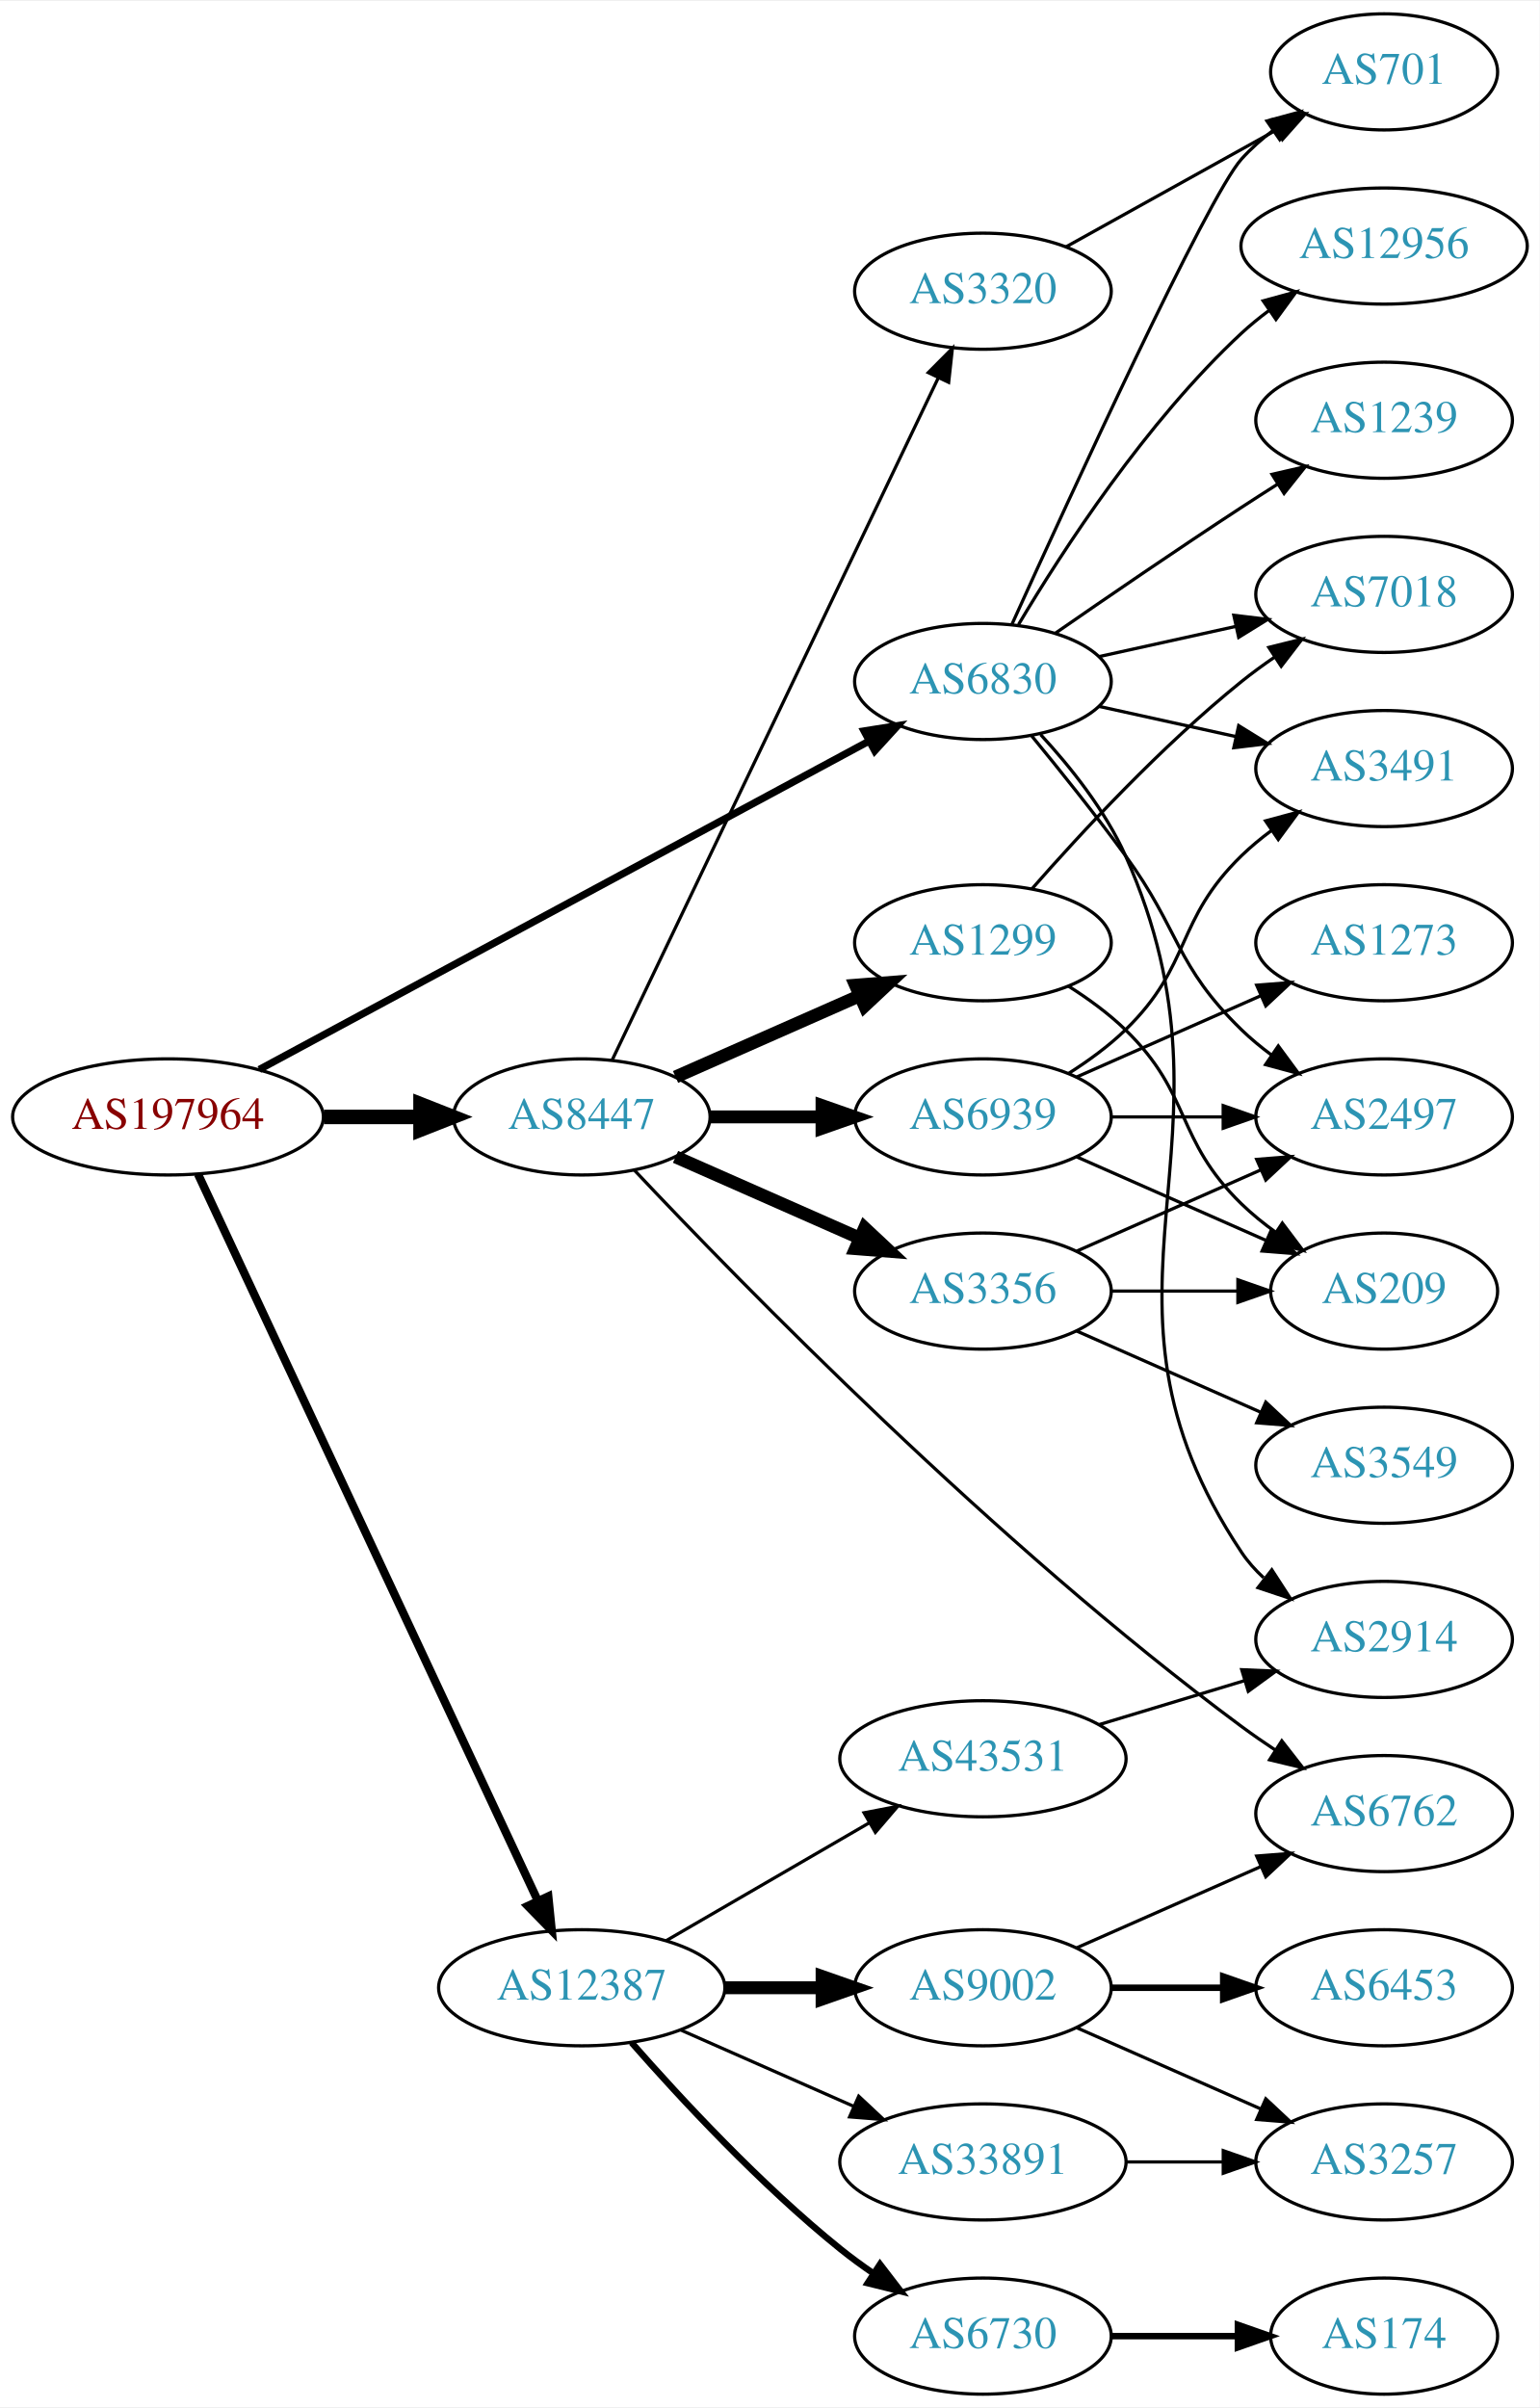
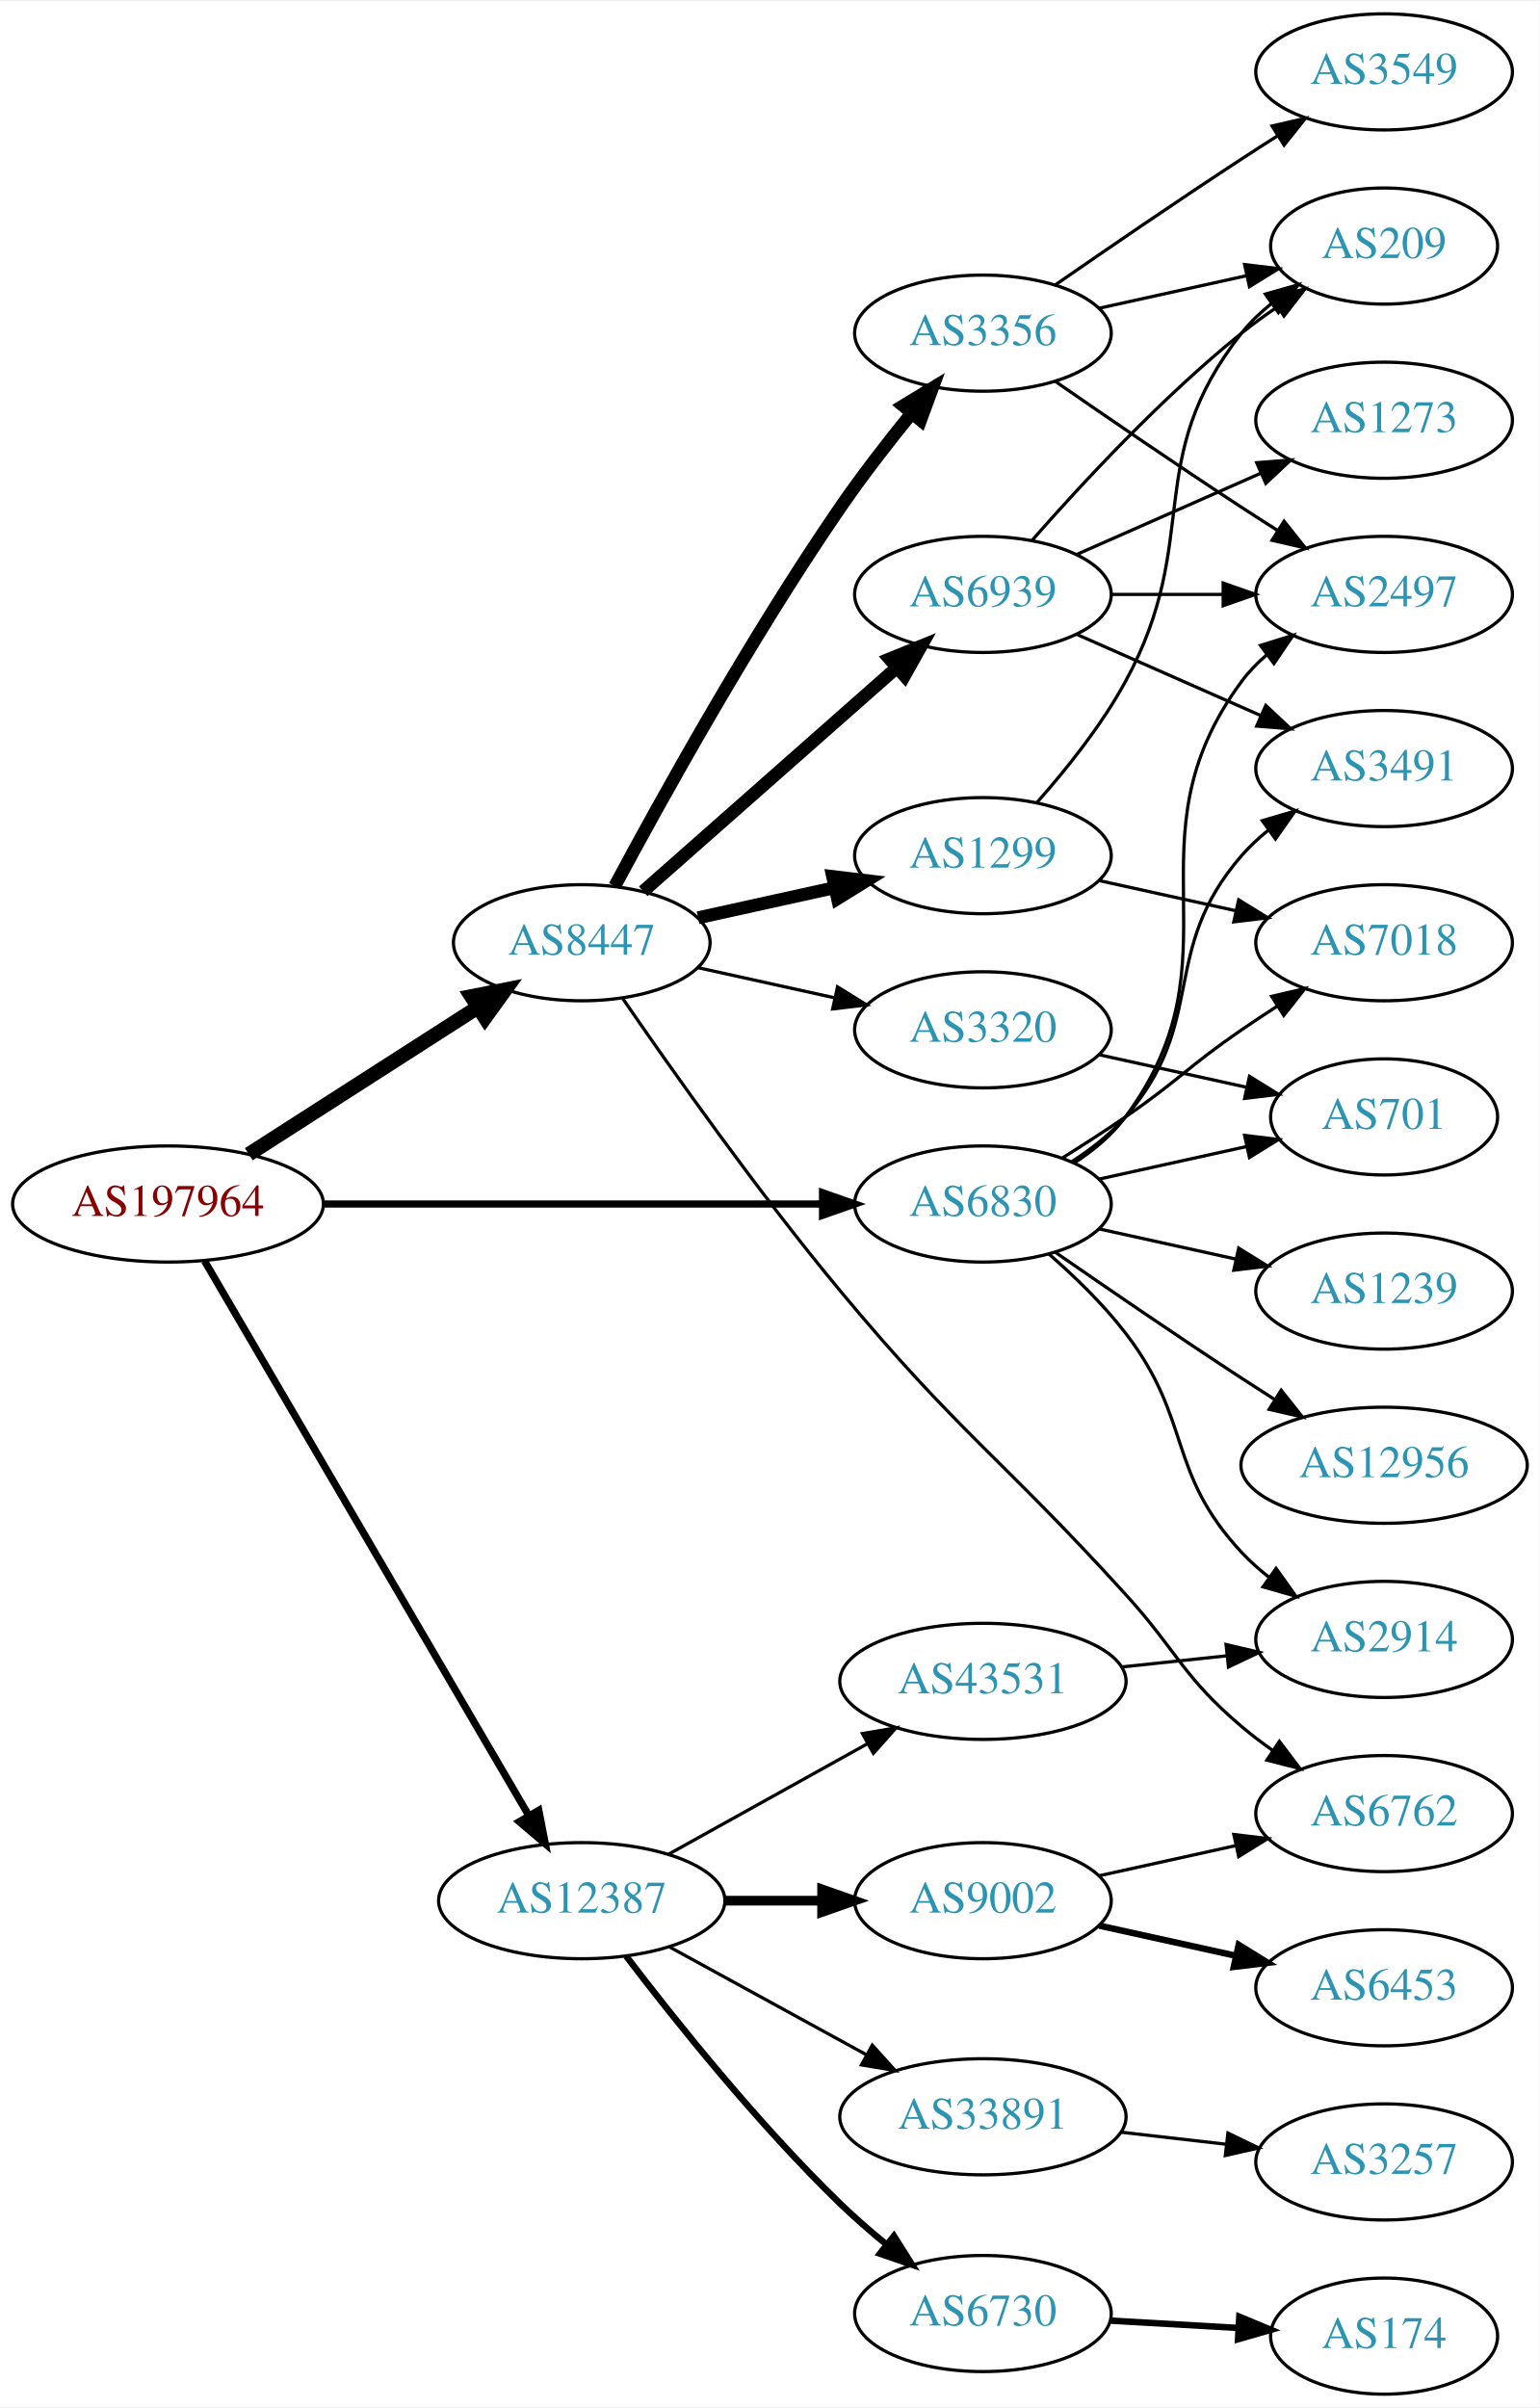
<svg xmlns="http://www.w3.org/2000/svg" xmlns:xlink="http://www.w3.org/1999/xlink" width="477pt" height="746pt" viewBox="0.00 0.00 477.37 746.00">
  <g id="graph0" class="graph" transform="scale(1 1) rotate(0) translate(4 742)">
    <polygon fill="white" stroke="none" points="-4,4 -4,-742 473.368,-742 473.368,4 -4,4" />
    <g id="node1" class="node">
      <g id="a_node1">
        <a xlink:href="/asn/197964" xlink:title="AS197964 ~ Julius Blum GmbH [AT]">
-           <ellipse fill="#ffffff" stroke="black" cx="48.096" cy="-396" rx="48.192" ry="18" />
-           <text text-anchor="middle" x="48.096" y="-392.3" font-family="Times,serif" font-size="14.00" fill="#880000">AS197964</text>
+           <ellipse fill="#ffffff" stroke="black" cx="48.096" cy="-369" rx="48.192" ry="18" />
+           <text text-anchor="middle" x="48.096" y="-365.3" font-family="Times,serif" font-size="14.00" fill="#880000">AS197964</text>
        </a>
      </g>
    </g>
    <g id="node2" class="node">
      <g id="a_node2">
        <a xlink:href="/asn/6830" xlink:title="AS6830 ~ LGI-UPC [AT]">
-           <ellipse fill="#ffffff" stroke="black" cx="300.78" cy="-531" rx="39.794" ry="18" />
-           <text text-anchor="middle" x="300.78" y="-527.3" font-family="Times,serif" font-size="14.00" fill="#2c94b3">AS6830</text>
+           <ellipse fill="#ffffff" stroke="black" cx="300.78" cy="-369" rx="39.794" ry="18" />
+           <text text-anchor="middle" x="300.78" y="-365.3" font-family="Times,serif" font-size="14.00" fill="#2c94b3">AS6830</text>
        </a>
      </g>
    </g>
    <g id="edge1" class="edge">
-       <path fill="none" stroke="black" stroke-width="2.25" d="M76.4,-410.704C122.394,-435.473 215.209,-485.456 265.508,-512.544" />
-       <polygon fill="black" stroke="black" stroke-width="2.25" points="263.92,-515.664 274.384,-517.324 267.239,-509.501 263.92,-515.664" />
+       <path fill="none" stroke="black" stroke-width="2.25" d="M96.248,-369C140.459,-369 206.279,-369 251.008,-369" />
+       <polygon fill="black" stroke="black" stroke-width="2.25" points="251.057,-372.5 261.057,-369 251.057,-365.5 251.057,-372.5" />
    </g>
    <g id="node3" class="node">
      <g id="a_node3">
        <a xlink:href="/asn/8447" xlink:title="AS8447 ~ A1 Telekom Austria AG [AT]">
-           <ellipse fill="#ffffff" stroke="black" cx="176.388" cy="-396" rx="39.794" ry="18" />
-           <text text-anchor="middle" x="176.388" y="-392.3" font-family="Times,serif" font-size="14.00" fill="#2c94b3">AS8447</text>
+           <ellipse fill="#ffffff" stroke="black" cx="176.388" cy="-450" rx="39.794" ry="18" />
+           <text text-anchor="middle" x="176.388" y="-446.3" font-family="Times,serif" font-size="14.00" fill="#2c94b3">AS8447</text>
        </a>
      </g>
    </g>
    <g id="edge2" class="edge">
-       <path fill="none" stroke="black" stroke-width="4.5" d="M96.481,-396C106.248,-396 116.551,-396 126.373,-396" />
-       <polygon fill="black" stroke="black" stroke-width="4.5" points="126.393,-399.938 136.393,-396 126.393,-392.063 126.393,-399.938" />
+       <path fill="none" stroke="black" stroke-width="4.5" d="M73.147,-384.426C93.276,-397.336 122.141,-415.849 144.071,-429.915" />
+       <polygon fill="black" stroke="black" stroke-width="4.5" points="142.156,-433.364 152.7,-435.449 146.408,-426.736 142.156,-433.364" />
    </g>
    <g id="node4" class="node">
      <g id="a_node4">
        <a xlink:href="/asn/12387" xlink:title="AS12387 ~ TON Total optical Networks AG [CH]">
-           <ellipse fill="#ffffff" stroke="black" cx="176.388" cy="-126" rx="44.393" ry="18" />
-           <text text-anchor="middle" x="176.388" y="-122.3" font-family="Times,serif" font-size="14.00" fill="#2c94b3">AS12387</text>
+           <ellipse fill="#ffffff" stroke="black" cx="176.388" cy="-153" rx="44.393" ry="18" />
+           <text text-anchor="middle" x="176.388" y="-149.3" font-family="Times,serif" font-size="14.00" fill="#2c94b3">AS12387</text>
        </a>
      </g>
    </g>
    <g id="edge3" class="edge">
-       <path fill="none" stroke="black" stroke-width="2.571" d="M57.382,-378.285C78.969,-332.133 137.045,-207.972 162.797,-152.918" />
-       <polygon fill="black" stroke="black" stroke-width="2.571" points="166.004,-154.322 167.071,-143.781 159.663,-151.356 166.004,-154.322" />
+       <path fill="none" stroke="black" stroke-width="2.25" d="M59.431,-351.324C81.595,-313.416 133.8,-224.127 159.928,-179.441" />
+       <polygon fill="black" stroke="black" stroke-width="2.25" points="163.061,-181.017 165.087,-170.617 157.018,-177.484 163.061,-181.017" />
    </g>
    <g id="node5" class="node">
      <g id="a_node5">
-         <a xlink:href="/asn/12956" xlink:title="AS12956 ~ TELXIUS [ES]">
-           <ellipse fill="#ffffff" stroke="black" cx="425.172" cy="-666" rx="44.393" ry="18" />
-           <text text-anchor="middle" x="425.172" y="-662.3" font-family="Times,serif" font-size="14.00" fill="#2c94b3">AS12956</text>
-         </a>
-       </g>
-     </g>
-     <g id="edge4" class="edge">
-       <path fill="none" stroke="black" d="M311.826,-548.671C325.397,-571.472 351.329,-611.472 380.976,-639 383.582,-641.42 386.436,-643.746 389.395,-645.948" />
-       <polygon fill="black" stroke="black" points="387.673,-649.012 397.894,-651.8 391.642,-643.246 387.673,-649.012" />
-     </g>
-     <g id="node6" class="node">
-       <g id="a_node6">
        <a xlink:href="/asn/3491" xlink:title="AS3491 ~ PCCW Global, Inc. [US]">
          <ellipse fill="#ffffff" stroke="black" cx="425.172" cy="-504" rx="39.794" ry="18" />
          <text text-anchor="middle" x="425.172" y="-500.3" font-family="Times,serif" font-size="14.00" fill="#2c94b3">AS3491</text>
        </a>
      </g>
    </g>
+     <g id="edge4" class="edge">
+       <path fill="none" stroke="black" d="M328.378,-382.164C334.378,-386.019 340.336,-390.659 344.976,-396 370.81,-425.742 355.142,-447.258 380.976,-477 383.441,-479.838 386.277,-482.477 389.295,-484.906" />
+       <polygon fill="black" stroke="black" points="387.405,-487.858 397.573,-490.836 391.482,-482.167 387.405,-487.858" />
+     </g>
+     <g id="node6" class="node">
+       <g id="a_node6">
+         <a xlink:href="/asn/2497" xlink:title="AS2497 ~ Internet Initiative Japan Inc. [JP]">
+           <ellipse fill="#ffffff" stroke="black" cx="425.172" cy="-558" rx="39.794" ry="18" />
+           <text text-anchor="middle" x="425.172" y="-554.3" font-family="Times,serif" font-size="14.00" fill="#2c94b3">AS2497</text>
+         </a>
+       </g>
+     </g>
    <g id="edge5" class="edge">
-       <path fill="none" stroke="black" d="M336.852,-523.263C350.04,-520.354 365.219,-517.005 379.185,-513.924" />
-       <polygon fill="black" stroke="black" points="380.083,-517.31 389.094,-511.738 378.575,-510.475 380.083,-517.31" />
+       <path fill="none" stroke="black" d="M328.995,-381.669C334.976,-385.539 340.771,-390.31 344.976,-396 381.879,-445.941 344.072,-481.059 380.976,-531 383.209,-534.023 385.892,-536.786 388.813,-539.293" />
+       <polygon fill="black" stroke="black" points="386.839,-542.186 396.956,-545.331 391.008,-536.563 386.839,-542.186" />
    </g>
    <g id="node7" class="node">
      <g id="a_node7">
-         <a xlink:href="/asn/1239" xlink:title="AS1239 ~ Sprint [US]">
-           <ellipse fill="#ffffff" stroke="black" cx="425.172" cy="-612" rx="39.794" ry="18" />
-           <text text-anchor="middle" x="425.172" y="-608.3" font-family="Times,serif" font-size="14.00" fill="#2c94b3">AS1239</text>
-         </a>
-       </g>
-     </g>
-     <g id="edge6" class="edge">
-       <path fill="none" stroke="black" d="M323.137,-545.901C338.988,-556.877 361.191,-572.079 380.976,-585 384.558,-587.339 388.328,-589.759 392.089,-592.144" />
-       <polygon fill="black" stroke="black" points="390.422,-595.231 400.749,-597.596 394.151,-589.307 390.422,-595.231" />
-     </g>
-     <g id="node8" class="node">
-       <g id="a_node8">
-         <a xlink:href="/asn/701" xlink:title="AS701 ~ UUNET [US]">
-           <ellipse fill="#ffffff" stroke="black" cx="425.172" cy="-720" rx="35.194" ry="18" />
-           <text text-anchor="middle" x="425.172" y="-716.3" font-family="Times,serif" font-size="14.00" fill="#2c94b3">AS701</text>
-         </a>
-       </g>
-     </g>
-     <g id="edge7" class="edge">
-       <path fill="none" stroke="black" d="M309.717,-548.601C327.629,-588.11 370.445,-681.314 380.976,-693 383.84,-696.178 387.164,-699.119 390.672,-701.8" />
-       <polygon fill="black" stroke="black" points="388.838,-704.786 399.061,-707.569 392.804,-699.018 388.838,-704.786" />
-     </g>
-     <g id="node9" class="node">
-       <g id="a_node9">
        <a xlink:href="/asn/2914" xlink:title="AS2914 ~ NTT America, Inc. [US]">
          <ellipse fill="#ffffff" stroke="black" cx="425.172" cy="-234" rx="39.794" ry="18" />
          <text text-anchor="middle" x="425.172" y="-230.3" font-family="Times,serif" font-size="14.00" fill="#2c94b3">AS2914</text>
        </a>
      </g>
    </g>
+     <g id="edge6" class="edge">
+       <path fill="none" stroke="black" d="M321.218,-353.507C329.185,-346.553 338.124,-337.914 344.976,-329 365.816,-301.888 357.678,-286.032 380.976,-261 383.536,-258.249 386.438,-255.667 389.495,-253.274" />
+       <polygon fill="black" stroke="black" points="391.676,-256.019 397.829,-247.394 387.64,-250.299 391.676,-256.019" />
+     </g>
+     <g id="node8" class="node">
+       <g id="a_node8">
+         <a xlink:href="/asn/12956" xlink:title="AS12956 ~ TELXIUS [ES]">
+           <ellipse fill="#ffffff" stroke="black" cx="425.172" cy="-288" rx="44.393" ry="18" />
+           <text text-anchor="middle" x="425.172" y="-284.3" font-family="Times,serif" font-size="14.00" fill="#2c94b3">AS12956</text>
+         </a>
+       </g>
+     </g>
+     <g id="edge7" class="edge">
+       <path fill="none" stroke="black" d="M323.137,-354.099C338.988,-343.123 361.191,-327.921 380.976,-315 384.296,-312.831 387.779,-310.594 391.265,-308.379" />
+       <polygon fill="black" stroke="black" points="393.254,-311.262 399.847,-302.968 389.521,-305.34 393.254,-311.262" />
+     </g>
+     <g id="node9" class="node">
+       <g id="a_node9">
+         <a xlink:href="/asn/1239" xlink:title="AS1239 ~ Sprint [US]">
+           <ellipse fill="#ffffff" stroke="black" cx="425.172" cy="-342" rx="39.794" ry="18" />
+           <text text-anchor="middle" x="425.172" y="-338.3" font-family="Times,serif" font-size="14.00" fill="#2c94b3">AS1239</text>
+         </a>
+       </g>
+     </g>
    <g id="edge8" class="edge">
-       <path fill="none" stroke="black" d="M318.679,-514.524C327.912,-504.532 338.711,-491.032 344.976,-477 384.654,-388.131 326.937,-341.944 380.976,-261 382.891,-258.131 385.225,-255.51 387.806,-253.128" />
-       <polygon fill="black" stroke="black" points="390.357,-255.579 396.118,-246.687 386.069,-250.046 390.357,-255.579" />
+       <path fill="none" stroke="black" d="M336.852,-361.263C350.04,-358.354 365.219,-355.005 379.185,-351.924" />
+       <polygon fill="black" stroke="black" points="380.083,-355.31 389.094,-349.738 378.575,-348.475 380.083,-355.31" />
    </g>
    <g id="node10" class="node">
      <g id="a_node10">
-         <a xlink:href="/asn/2497" xlink:title="AS2497 ~ Internet Initiative Japan Inc. [JP]">
-           <ellipse fill="#ffffff" stroke="black" cx="425.172" cy="-396" rx="39.794" ry="18" />
-           <text text-anchor="middle" x="425.172" y="-392.3" font-family="Times,serif" font-size="14.00" fill="#2c94b3">AS2497</text>
+         <a xlink:href="/asn/701" xlink:title="AS701 ~ UUNET [US]">
+           <ellipse fill="#ffffff" stroke="black" cx="425.172" cy="-396" rx="35.194" ry="18" />
+           <text text-anchor="middle" x="425.172" y="-392.3" font-family="Times,serif" font-size="14.00" fill="#2c94b3">AS701</text>
        </a>
      </g>
    </g>
    <g id="edge9" class="edge">
-       <path fill="none" stroke="black" d="M315.782,-514.269C324.43,-503.75 335.622,-489.792 344.976,-477 362.001,-453.716 360.282,-443.094 380.976,-423 383.821,-420.237 386.995,-417.614 390.295,-415.166" />
-       <polygon fill="black" stroke="black" points="392.36,-417.994 398.643,-409.462 388.411,-412.214 392.36,-417.994" />
+       <path fill="none" stroke="black" d="M336.852,-376.737C351.086,-379.877 367.641,-383.529 382.485,-386.804" />
+       <polygon fill="black" stroke="black" points="381.92,-390.263 392.439,-389 383.428,-383.428 381.92,-390.263" />
    </g>
    <g id="node11" class="node">
      <g id="a_node11">
        <a xlink:href="/asn/7018" xlink:title="AS7018 ~ AT&amp;T Services, Inc. [US]">
-           <ellipse fill="#ffffff" stroke="black" cx="425.172" cy="-558" rx="39.794" ry="18" />
-           <text text-anchor="middle" x="425.172" y="-554.3" font-family="Times,serif" font-size="14.00" fill="#2c94b3">AS7018</text>
+           <ellipse fill="#ffffff" stroke="black" cx="425.172" cy="-450" rx="39.794" ry="18" />
+           <text text-anchor="middle" x="425.172" y="-446.3" font-family="Times,serif" font-size="14.00" fill="#2c94b3">AS7018</text>
        </a>
      </g>
    </g>
    <g id="edge10" class="edge">
-       <path fill="none" stroke="black" d="M336.852,-538.737C350.04,-541.646 365.219,-544.995 379.185,-548.076" />
-       <polygon fill="black" stroke="black" points="378.575,-551.525 389.094,-550.262 380.083,-544.69 378.575,-551.525" />
+       <path fill="none" stroke="black" d="M325.328,-383.216C331.77,-387.24 338.703,-391.699 344.976,-396 361.47,-407.311 364.481,-411.689 380.976,-423 384.504,-425.419 388.241,-427.889 391.983,-430.302" />
+       <polygon fill="black" stroke="black" points="390.304,-433.382 400.623,-435.784 394.054,-427.472 390.304,-433.382" />
    </g>
    <g id="node12" class="node">
      <g id="a_node12">
-         <a xlink:href="/asn/1299" xlink:title="AS1299 ~ Telia Carrier [EU]">
-           <ellipse fill="#ffffff" stroke="black" cx="300.78" cy="-450" rx="39.794" ry="18" />
-           <text text-anchor="middle" x="300.78" y="-446.3" font-family="Times,serif" font-size="14.00" fill="#2c94b3">AS1299</text>
+         <a xlink:href="/asn/3356" xlink:title="AS3356 ~ Level 3 Parent, LLC [US]">
+           <ellipse fill="#ffffff" stroke="black" cx="300.78" cy="-639" rx="39.794" ry="18" />
+           <text text-anchor="middle" x="300.78" y="-635.3" font-family="Times,serif" font-size="14.00" fill="#2c94b3">AS3356</text>
        </a>
      </g>
    </g>
    <g id="edge11" class="edge">
-       <path fill="none" stroke="black" stroke-width="4" d="M205.467,-408.389C222.415,-415.866 244.212,-425.483 262.581,-433.588" />
-       <polygon fill="black" stroke="black" stroke-width="4" points="261.269,-436.834 271.831,-437.669 264.095,-430.43 261.269,-436.834" />
+       <path fill="none" stroke="black" stroke-width="4" d="M186.619,-467.539C200.66,-493.773 228.707,-544.481 256.584,-585 263.356,-594.844 271.392,-605.197 278.685,-614.174" />
+       <polygon fill="black" stroke="black" stroke-width="4" points="276.056,-616.486 285.117,-621.977 281.458,-612.034 276.056,-616.486" />
    </g>
    <g id="node13" class="node">
      <g id="a_node13">
-         <a xlink:href="/asn/3356" xlink:title="AS3356 ~ Level 3 Parent, LLC [US]">
-           <ellipse fill="#ffffff" stroke="black" cx="300.78" cy="-342" rx="39.794" ry="18" />
-           <text text-anchor="middle" x="300.78" y="-338.3" font-family="Times,serif" font-size="14.00" fill="#2c94b3">AS3356</text>
+         <a xlink:href="/asn/1299" xlink:title="AS1299 ~ Telia Carrier [EU]">
+           <ellipse fill="#ffffff" stroke="black" cx="300.78" cy="-477" rx="39.794" ry="18" />
+           <text text-anchor="middle" x="300.78" y="-473.3" font-family="Times,serif" font-size="14.00" fill="#2c94b3">AS1299</text>
        </a>
      </g>
    </g>
    <g id="edge12" class="edge">
-       <path fill="none" stroke="black" stroke-width="4" d="M205.467,-383.611C222.415,-376.134 244.212,-366.517 262.581,-358.412" />
-       <polygon fill="black" stroke="black" stroke-width="4" points="264.095,-361.57 271.831,-354.331 261.269,-355.166 264.095,-361.57" />
+       <path fill="none" stroke="black" stroke-width="4" d="M212.46,-457.737C225.647,-460.646 240.827,-463.995 254.793,-467.076" />
+       <polygon fill="black" stroke="black" stroke-width="4" points="254.183,-470.525 264.702,-469.262 255.691,-463.69 254.183,-470.525" />
    </g>
    <g id="node14" class="node">
      <g id="a_node14">
-         <a xlink:href="/asn/6939" xlink:title="AS6939 ~ Hurricane Electric LLC [US]">
-           <ellipse fill="#ffffff" stroke="black" cx="300.78" cy="-396" rx="39.794" ry="18" />
-           <text text-anchor="middle" x="300.78" y="-392.3" font-family="Times,serif" font-size="14.00" fill="#2c94b3">AS6939</text>
+         <a xlink:href="/asn/3320" xlink:title="AS3320 ~ DTAG [DE]">
+           <ellipse fill="#ffffff" stroke="black" cx="300.78" cy="-423" rx="39.794" ry="18" />
+           <text text-anchor="middle" x="300.78" y="-419.3" font-family="Times,serif" font-size="14.00" fill="#2c94b3">AS3320</text>
        </a>
      </g>
    </g>
    <g id="edge13" class="edge">
-       <path fill="none" stroke="black" stroke-width="4" d="M216.113,-396C227.052,-396 239.102,-396 250.568,-396" />
-       <polygon fill="black" stroke="black" stroke-width="4" points="250.886,-399.5 260.886,-396 250.886,-392.5 250.886,-399.5" />
+       <path fill="none" stroke="black" d="M212.46,-442.263C225.647,-439.354 240.827,-436.005 254.793,-432.924" />
+       <polygon fill="black" stroke="black" points="255.691,-436.31 264.702,-430.738 254.183,-429.475 255.691,-436.31" />
    </g>
    <g id="node15" class="node">
      <g id="a_node15">
-         <a xlink:href="/asn/3320" xlink:title="AS3320 ~ DTAG [DE]">
-           <ellipse fill="#ffffff" stroke="black" cx="300.78" cy="-652" rx="39.794" ry="18" />
-           <text text-anchor="middle" x="300.78" y="-648.3" font-family="Times,serif" font-size="14.00" fill="#2c94b3">AS3320</text>
+         <a xlink:href="/asn/6939" xlink:title="AS6939 ~ Hurricane Electric LLC [US]">
+           <ellipse fill="#ffffff" stroke="black" cx="300.78" cy="-558" rx="39.794" ry="18" />
+           <text text-anchor="middle" x="300.78" y="-554.3" font-family="Times,serif" font-size="14.00" fill="#2c94b3">AS6939</text>
        </a>
      </g>
    </g>
    <g id="edge14" class="edge">
-       <path fill="none" stroke="black" d="M185.8,-413.596C206.849,-457.623 261.898,-572.765 286.987,-625.243" />
-       <polygon fill="black" stroke="black" points="283.837,-626.769 291.308,-634.281 290.153,-623.749 283.837,-626.769" />
+       <path fill="none" stroke="black" stroke-width="4" d="M195.447,-465.936C216.237,-484.281 250.542,-514.552 274.103,-535.343" />
+       <polygon fill="black" stroke="black" stroke-width="4" points="271.832,-538.007 281.646,-541.999 276.464,-532.758 271.832,-538.007" />
    </g>
    <g id="node16" class="node">
      <g id="a_node16">
        <a xlink:href="/asn/6762" xlink:title="AS6762 ~ TELECOM ITALIA SPARKLE S.p.A. [IT]">
          <ellipse fill="#ffffff" stroke="black" cx="425.172" cy="-180" rx="39.794" ry="18" />
          <text text-anchor="middle" x="425.172" y="-176.3" font-family="Times,serif" font-size="14.00" fill="#2c94b3">AS6762</text>
        </a>
      </g>
    </g>
    <g id="edge15" class="edge">
-       <path fill="none" stroke="black" d="M192.672,-379.513C225.206,-344.963 304.589,-263.496 380.976,-207 384.335,-204.515 387.926,-202.028 391.549,-199.624" />
-       <polygon fill="black" stroke="black" points="393.452,-202.561 399.965,-194.205 389.662,-196.676 393.452,-202.561" />
+       <path fill="none" stroke="black" d="M189.113,-432.679C204.053,-410.932 231.014,-372.749 256.584,-342 293.25,-297.906 306.409,-290.442 344.976,-248 361.284,-230.053 362.498,-222.704 380.976,-207 383.998,-204.432 387.286,-201.935 390.656,-199.563" />
+       <polygon fill="black" stroke="black" points="392.701,-202.406 399.091,-193.955 388.825,-196.577 392.701,-202.406" />
    </g>
    <g id="node19" class="node">
      <g id="a_node19">
-         <a xlink:href="/asn/33891" xlink:title="AS33891 ~ CORE-BACKBONE GMBH GLOBAL NETWORK [DE]">
-           <ellipse fill="#ffffff" stroke="black" cx="300.78" cy="-72" rx="44.393" ry="18" />
-           <text text-anchor="middle" x="300.78" y="-68.3" font-family="Times,serif" font-size="14.00" fill="#2c94b3">AS33891</text>
+         <a xlink:href="/asn/6730" xlink:title="AS6730 ~ Sunrise Communications AG [CH]">
+           <ellipse fill="#ffffff" stroke="black" cx="300.78" cy="-25" rx="39.794" ry="18" />
+           <text text-anchor="middle" x="300.78" y="-21.3" font-family="Times,serif" font-size="14.00" fill="#2c94b3">AS6730</text>
        </a>
      </g>
    </g>
    <g id="edge19" class="edge">
-       <path fill="none" stroke="black" d="M207.015,-112.928C223.132,-105.817 243.272,-96.931 260.664,-89.258" />
-       <polygon fill="black" stroke="black" points="262.264,-92.377 270.001,-85.139 259.439,-85.973 262.264,-92.377" />
+       <path fill="none" stroke="black" stroke-width="2" d="M190.16,-135.799C205.071,-116.229 230.969,-83.776 256.584,-59 260.978,-54.749 265.878,-50.497 270.756,-46.51" />
+       <polygon fill="black" stroke="black" stroke-width="2" points="273.185,-49.051 278.85,-40.097 268.838,-43.564 273.185,-49.051" />
    </g>
    <g id="node20" class="node">
      <g id="a_node20">
-         <a xlink:href="/asn/6730" xlink:title="AS6730 ~ Sunrise Communications AG [CH]">
-           <ellipse fill="#ffffff" stroke="black" cx="300.78" cy="-18" rx="39.794" ry="18" />
-           <text text-anchor="middle" x="300.78" y="-14.3" font-family="Times,serif" font-size="14.00" fill="#2c94b3">AS6730</text>
+         <a xlink:href="/asn/9002" xlink:title="AS9002 ~ RETN Limited [EU]">
+           <ellipse fill="#ffffff" stroke="black" cx="300.78" cy="-153" rx="39.794" ry="18" />
+           <text text-anchor="middle" x="300.78" y="-149.3" font-family="Times,serif" font-size="14.00" fill="#2c94b3">AS9002</text>
        </a>
      </g>
    </g>
    <g id="edge20" class="edge">
-       <path fill="none" stroke="black" stroke-width="2" d="M191.82,-109.017C206.952,-91.772 231.916,-64.852 256.584,-45 259.839,-42.38 263.364,-39.808 266.949,-37.354" />
-       <polygon fill="black" stroke="black" stroke-width="2" points="268.867,-40.281 275.321,-31.879 265.036,-34.423 268.867,-40.281" />
+       <path fill="none" stroke="black" stroke-width="3" d="M220.883,-153C230.572,-153 240.909,-153 250.802,-153" />
+       <polygon fill="black" stroke="black" stroke-width="3" points="250.904,-156.5 260.904,-153 250.904,-149.5 250.904,-156.5" />
    </g>
    <g id="node21" class="node">
      <g id="a_node21">
-         <a xlink:href="/asn/9002" xlink:title="AS9002 ~ RETN Limited [EU]">
-           <ellipse fill="#ffffff" stroke="black" cx="300.78" cy="-126" rx="39.794" ry="18" />
-           <text text-anchor="middle" x="300.78" y="-122.3" font-family="Times,serif" font-size="14.00" fill="#2c94b3">AS9002</text>
+         <a xlink:href="/asn/33891" xlink:title="AS33891 ~ CORE-BACKBONE GMBH GLOBAL NETWORK [DE]">
+           <ellipse fill="#ffffff" stroke="black" cx="300.78" cy="-86" rx="44.393" ry="18" />
+           <text text-anchor="middle" x="300.78" y="-82.3" font-family="Times,serif" font-size="14.00" fill="#2c94b3">AS33891</text>
        </a>
      </g>
    </g>
    <g id="edge21" class="edge">
-       <path fill="none" stroke="black" stroke-width="4" d="M220.883,-126C230.572,-126 240.909,-126 250.802,-126" />
-       <polygon fill="black" stroke="black" stroke-width="4" points="250.904,-129.5 260.904,-126 250.904,-122.5 250.904,-129.5" />
+       <path fill="none" stroke="black" d="M203.644,-138.627C221.471,-128.868 245.247,-115.852 264.694,-105.207" />
+       <polygon fill="black" stroke="black" points="266.476,-108.221 273.567,-100.349 263.115,-102.081 266.476,-108.221" />
    </g>
    <g id="node22" class="node">
      <g id="a_node22">
        <a xlink:href="/asn/43531" xlink:title="AS43531 ~ IX Reach Ltd [GB]">
-           <ellipse fill="#ffffff" stroke="black" cx="300.78" cy="-197" rx="44.393" ry="18" />
-           <text text-anchor="middle" x="300.78" y="-193.3" font-family="Times,serif" font-size="14.00" fill="#2c94b3">AS43531</text>
+           <ellipse fill="#ffffff" stroke="black" cx="300.78" cy="-221" rx="44.393" ry="18" />
+           <text text-anchor="middle" x="300.78" y="-217.3" font-family="Times,serif" font-size="14.00" fill="#2c94b3">AS43531</text>
        </a>
      </g>
    </g>
    <g id="edge22" class="edge">
-       <path fill="none" stroke="black" d="M202.451,-140.539C220.645,-151.094 245.478,-165.5 265.507,-177.118" />
-       <polygon fill="black" stroke="black" points="263.923,-180.246 274.329,-182.236 267.436,-174.191 263.923,-180.246" />
-     </g>
-     <g id="edge32" class="edge">
-       <path fill="none" stroke="black" d="M315.932,-466.663C331.034,-483.894 356.155,-511.024 380.976,-531 384.231,-533.62 387.756,-536.192 391.341,-538.646" />
-       <polygon fill="black" stroke="black" points="389.429,-541.577 399.714,-544.121 393.26,-535.719 389.429,-541.577" />
+       <path fill="none" stroke="black" d="M203.344,-167.421C221.274,-177.383 245.328,-190.747 264.927,-201.636" />
+       <polygon fill="black" stroke="black" points="263.42,-204.803 273.861,-206.6 266.819,-198.684 263.42,-204.803" />
+     </g>
+     <g id="edge18" class="edge">
+       <path fill="none" stroke="black" d="M323.137,-624.099C338.988,-613.123 361.191,-597.921 380.976,-585 384.558,-582.661 388.328,-580.241 392.089,-577.856" />
+       <polygon fill="black" stroke="black" points="394.151,-580.693 400.749,-572.404 390.422,-574.769 394.151,-580.693" />
+     </g>
+     <g id="node17" class="node">
+       <g id="a_node17">
+         <a xlink:href="/asn/3549" xlink:title="AS3549 ~ Level 3 Parent, LLC [US]">
+           <ellipse fill="#ffffff" stroke="black" cx="425.172" cy="-720" rx="39.794" ry="18" />
+           <text text-anchor="middle" x="425.172" y="-716.3" font-family="Times,serif" font-size="14.00" fill="#2c94b3">AS3549</text>
+         </a>
+       </g>
+     </g>
+     <g id="edge16" class="edge">
+       <path fill="none" stroke="black" d="M323.137,-653.901C338.988,-664.877 361.191,-680.079 380.976,-693 384.558,-695.339 388.328,-697.759 392.089,-700.144" />
+       <polygon fill="black" stroke="black" points="390.422,-703.231 400.749,-705.596 394.151,-697.307 390.422,-703.231" />
    </g>
    <g id="node18" class="node">
      <g id="a_node18">
        <a xlink:href="/asn/209" xlink:title="AS209 ~ CenturyLink Communications, LLC [US]">
-           <ellipse fill="#ffffff" stroke="black" cx="425.172" cy="-342" rx="35.194" ry="18" />
-           <text text-anchor="middle" x="425.172" y="-338.3" font-family="Times,serif" font-size="14.00" fill="#2c94b3">AS209</text>
-         </a>
-       </g>
+           <ellipse fill="#ffffff" stroke="black" cx="425.172" cy="-666" rx="35.194" ry="18" />
+           <text text-anchor="middle" x="425.172" y="-662.3" font-family="Times,serif" font-size="14.00" fill="#2c94b3">AS209</text>
+         </a>
+       </g>
+     </g>
+     <g id="edge17" class="edge">
+       <path fill="none" stroke="black" d="M336.852,-646.737C351.086,-649.877 367.641,-653.529 382.485,-656.804" />
+       <polygon fill="black" stroke="black" points="381.92,-660.263 392.439,-659 383.428,-653.428 381.92,-660.263" />
+     </g>
+     <g id="edge32" class="edge">
+       <path fill="none" stroke="black" d="M336.852,-469.263C350.04,-466.354 365.219,-463.005 379.185,-459.924" />
+       <polygon fill="black" stroke="black" points="380.083,-463.31 389.094,-457.738 378.575,-456.475 380.083,-463.31" />
    </g>
    <g id="edge33" class="edge">
-       <path fill="none" stroke="black" d="M327.309,-436.538C333.472,-432.638 339.773,-428.052 344.976,-423 365.669,-402.906 360.282,-389.094 380.976,-369 384.204,-365.866 387.854,-362.911 391.633,-360.188" />
-       <polygon fill="black" stroke="black" points="393.612,-363.075 399.993,-354.617 389.73,-357.25 393.612,-363.075" />
-     </g>
-     <g id="edge17" class="edge">
-       <path fill="none" stroke="black" d="M329.859,-354.389C346.807,-361.866 368.604,-371.483 386.974,-379.588" />
-       <polygon fill="black" stroke="black" points="385.661,-382.834 396.223,-383.669 388.487,-376.43 385.661,-382.834" />
-     </g>
-     <g id="node17" class="node">
-       <g id="a_node17">
-         <a xlink:href="/asn/3549" xlink:title="AS3549 ~ Level 3 Parent, LLC [US]">
-           <ellipse fill="#ffffff" stroke="black" cx="425.172" cy="-288" rx="39.794" ry="18" />
-           <text text-anchor="middle" x="425.172" y="-284.3" font-family="Times,serif" font-size="14.00" fill="#2c94b3">AS3549</text>
-         </a>
-       </g>
-     </g>
-     <g id="edge16" class="edge">
-       <path fill="none" stroke="black" d="M329.859,-329.611C346.807,-322.134 368.604,-312.517 386.974,-304.412" />
-       <polygon fill="black" stroke="black" points="388.487,-307.57 396.223,-300.331 385.661,-301.166 388.487,-307.57" />
-     </g>
-     <g id="edge18" class="edge">
-       <path fill="none" stroke="black" d="M340.505,-342C352.994,-342 366.933,-342 379.797,-342" />
-       <polygon fill="black" stroke="black" points="379.835,-345.5 389.835,-342 379.835,-338.5 379.835,-345.5" />
-     </g>
-     <g id="edge31" class="edge">
-       <path fill="none" stroke="black" d="M327.309,-409.462C333.472,-413.362 339.773,-417.948 344.976,-423 365.669,-443.094 360.282,-456.906 380.976,-477 383.821,-479.763 386.995,-482.386 390.295,-484.834" />
-       <polygon fill="black" stroke="black" points="388.411,-487.786 398.643,-490.538 392.36,-482.006 388.411,-487.786" />
+       <path fill="none" stroke="black" d="M317.451,-493.404C326.495,-503.579 337.518,-517.29 344.976,-531 369.154,-575.446 349.677,-599.246 380.976,-639 383.622,-642.361 386.811,-645.417 390.242,-648.161" />
+       <polygon fill="black" stroke="black" points="388.355,-651.113 398.549,-654 392.381,-645.386 388.355,-651.113" />
+     </g>
+     <g id="edge27" class="edge">
+       <path fill="none" stroke="black" d="M336.852,-415.263C351.086,-412.123 367.641,-408.471 382.485,-405.196" />
+       <polygon fill="black" stroke="black" points="383.428,-408.572 392.439,-403 381.92,-401.737 383.428,-408.572" />
+     </g>
+     <g id="edge29" class="edge">
+       <path fill="none" stroke="black" d="M329.859,-545.611C346.807,-538.134 368.604,-528.517 386.974,-520.412" />
+       <polygon fill="black" stroke="black" points="388.487,-523.57 396.223,-516.331 385.661,-517.166 388.487,-523.57" />
    </g>
    <g id="edge30" class="edge">
-       <path fill="none" stroke="black" d="M340.505,-396C351.444,-396 363.494,-396 374.961,-396" />
-       <polygon fill="black" stroke="black" points="375.278,-399.5 385.278,-396 375.278,-392.5 375.278,-399.5" />
-     </g>
-     <g id="edge29" class="edge">
-       <path fill="none" stroke="black" d="M329.859,-383.611C347.288,-375.922 369.845,-365.969 388.528,-357.726" />
-       <polygon fill="black" stroke="black" points="390.162,-360.831 397.898,-353.592 387.336,-354.427 390.162,-360.831" />
+       <path fill="none" stroke="black" d="M340.505,-558C351.444,-558 363.494,-558 374.961,-558" />
+       <polygon fill="black" stroke="black" points="375.278,-561.5 385.278,-558 375.278,-554.5 375.278,-561.5" />
+     </g>
+     <g id="edge28" class="edge">
+       <path fill="none" stroke="black" d="M315.932,-574.663C331.034,-591.894 356.155,-619.024 380.976,-639 384.481,-641.821 388.299,-644.587 392.167,-647.208" />
+       <polygon fill="black" stroke="black" points="390.317,-650.18 400.613,-652.682 394.124,-644.306 390.317,-650.18" />
    </g>
    <g id="node26" class="node">
      <g id="a_node26">
        <a xlink:href="/asn/1273" xlink:title="AS1273 ~ Vodafone Group PLC [EU]">
-           <ellipse fill="#ffffff" stroke="black" cx="425.172" cy="-450" rx="39.794" ry="18" />
-           <text text-anchor="middle" x="425.172" y="-446.3" font-family="Times,serif" font-size="14.00" fill="#2c94b3">AS1273</text>
-         </a>
-       </g>
-     </g>
-     <g id="edge28" class="edge">
-       <path fill="none" stroke="black" d="M329.859,-408.389C346.807,-415.866 368.604,-425.483 386.974,-433.588" />
-       <polygon fill="black" stroke="black" points="385.661,-436.834 396.223,-437.669 388.487,-430.43 385.661,-436.834" />
-     </g>
-     <g id="edge34" class="edge">
-       <path fill="none" stroke="black" d="M326.548,-665.761C345.325,-676.194 371.298,-690.624 391.733,-701.977" />
-       <polygon fill="black" stroke="black" points="390.245,-705.155 400.687,-706.952 393.645,-699.036 390.245,-705.155" />
+           <ellipse fill="#ffffff" stroke="black" cx="425.172" cy="-612" rx="39.794" ry="18" />
+           <text text-anchor="middle" x="425.172" y="-608.3" font-family="Times,serif" font-size="14.00" fill="#2c94b3">AS1273</text>
+         </a>
+       </g>
+     </g>
+     <g id="edge31" class="edge">
+       <path fill="none" stroke="black" d="M329.859,-570.389C346.807,-577.866 368.604,-587.483 386.974,-595.588" />
+       <polygon fill="black" stroke="black" points="385.661,-598.834 396.223,-599.669 388.487,-592.43 385.661,-598.834" />
    </g>
    <g id="node23" class="node">
      <g id="a_node23">
+         <a xlink:href="/asn/174" xlink:title="AS174 ~ Cogent Communications [US]">
+           <ellipse fill="#ffffff" stroke="black" cx="425.172" cy="-18" rx="35.194" ry="18" />
+           <text text-anchor="middle" x="425.172" y="-14.3" font-family="Times,serif" font-size="14.00" fill="#2c94b3">AS174</text>
+         </a>
+       </g>
+     </g>
+     <g id="edge23" class="edge">
+       <path fill="none" stroke="black" stroke-width="2" d="M340.17,-22.804C352.782,-22.083 366.902,-21.275 379.914,-20.531" />
+       <polygon fill="black" stroke="black" stroke-width="2" points="380.277,-24.016 390.061,-19.951 379.877,-17.028 380.277,-24.016" />
+     </g>
+     <g id="edge25" class="edge">
+       <path fill="none" stroke="black" d="M336.852,-160.737C350.04,-163.646 365.219,-166.995 379.185,-170.076" />
+       <polygon fill="black" stroke="black" points="378.575,-173.525 389.094,-172.262 380.083,-166.69 378.575,-173.525" />
+     </g>
+     <g id="node24" class="node">
+       <g id="a_node24">
+         <a xlink:href="/asn/6453" xlink:title="AS6453 ~ TATA COMMUNICATIONS (AMERICA) INC [US]">
+           <ellipse fill="#ffffff" stroke="black" cx="425.172" cy="-126" rx="39.794" ry="18" />
+           <text text-anchor="middle" x="425.172" y="-122.3" font-family="Times,serif" font-size="14.00" fill="#2c94b3">AS6453</text>
+         </a>
+       </g>
+     </g>
+     <g id="edge24" class="edge">
+       <path fill="none" stroke="black" stroke-width="2" d="M336.852,-145.263C350.04,-142.354 365.219,-139.005 379.185,-135.924" />
+       <polygon fill="black" stroke="black" stroke-width="2" points="380.083,-139.31 389.094,-133.738 378.575,-132.475 380.083,-139.31" />
+     </g>
+     <g id="node25" class="node">
+       <g id="a_node25">
        <a xlink:href="/asn/3257" xlink:title="AS3257 ~ GTT [DE]">
          <ellipse fill="#ffffff" stroke="black" cx="425.172" cy="-72" rx="39.794" ry="18" />
          <text text-anchor="middle" x="425.172" y="-68.3" font-family="Times,serif" font-size="14.00" fill="#2c94b3">AS3257</text>
        </a>
      </g>
    </g>
-     <g id="edge23" class="edge">
-       <path fill="none" stroke="black" d="M345.275,-72C354.964,-72 365.301,-72 375.194,-72" />
-       <polygon fill="black" stroke="black" points="375.296,-75.5 385.296,-72 375.296,-68.5 375.296,-75.5" />
-     </g>
-     <g id="node24" class="node">
-       <g id="a_node24">
-         <a xlink:href="/asn/174" xlink:title="AS174 ~ Cogent Communications [US]">
-           <ellipse fill="#ffffff" stroke="black" cx="425.172" cy="-18" rx="35.194" ry="18" />
-           <text text-anchor="middle" x="425.172" y="-14.3" font-family="Times,serif" font-size="14.00" fill="#2c94b3">AS174</text>
-         </a>
-       </g>
-     </g>
-     <g id="edge24" class="edge">
-       <path fill="none" stroke="black" stroke-width="2" d="M340.505,-18C352.994,-18 366.933,-18 379.797,-18" />
-       <polygon fill="black" stroke="black" stroke-width="2" points="379.835,-21.5 389.835,-18 379.835,-14.5 379.835,-21.5" />
-     </g>
    <g id="edge26" class="edge">
-       <path fill="none" stroke="black" d="M329.859,-138.389C346.807,-145.866 368.604,-155.483 386.974,-163.588" />
-       <polygon fill="black" stroke="black" points="385.661,-166.834 396.223,-167.669 388.487,-160.43 385.661,-166.834" />
-     </g>
-     <g id="edge27" class="edge">
-       <path fill="none" stroke="black" d="M329.859,-113.611C346.807,-106.134 368.604,-96.517 386.974,-88.412" />
-       <polygon fill="black" stroke="black" points="388.487,-91.57 396.223,-84.331 385.661,-85.165 388.487,-91.57" />
-     </g>
-     <g id="node25" class="node">
-       <g id="a_node25">
-         <a xlink:href="/asn/6453" xlink:title="AS6453 ~ TATA COMMUNICATIONS (AMERICA) INC [US]">
-           <ellipse fill="#ffffff" stroke="black" cx="425.172" cy="-126" rx="39.794" ry="18" />
-           <text text-anchor="middle" x="425.172" y="-122.3" font-family="Times,serif" font-size="14.00" fill="#2c94b3">AS6453</text>
-         </a>
-       </g>
-     </g>
-     <g id="edge25" class="edge">
-       <path fill="none" stroke="black" stroke-width="2" d="M340.505,-126C351.444,-126 363.494,-126 374.961,-126" />
-       <polygon fill="black" stroke="black" stroke-width="2" points="375.278,-129.5 385.278,-126 375.278,-122.5 375.278,-129.5" />
-     </g>
-     <g id="edge35" class="edge">
-       <path fill="none" stroke="black" d="M336.852,-207.603C350.856,-211.836 367.107,-216.749 381.765,-221.18" />
-       <polygon fill="black" stroke="black" points="381.027,-224.613 391.612,-224.157 383.052,-217.913 381.027,-224.613" />
+       <path fill="none" stroke="black" d="M343.558,-81.221C354.054,-80.021 365.399,-78.723 376.172,-77.49" />
+       <polygon fill="black" stroke="black" points="376.742,-80.948 386.279,-76.334 375.946,-73.994 376.742,-80.948" />
+     </g>
+     <g id="edge34" class="edge">
+       <path fill="none" stroke="black" d="M343.9,-225.474C354.38,-226.587 365.69,-227.788 376.419,-228.928" />
+       <polygon fill="black" stroke="black" points="376.169,-232.421 386.483,-229.997 376.908,-225.46 376.169,-232.421" />
    </g>
  </g>
</svg>
